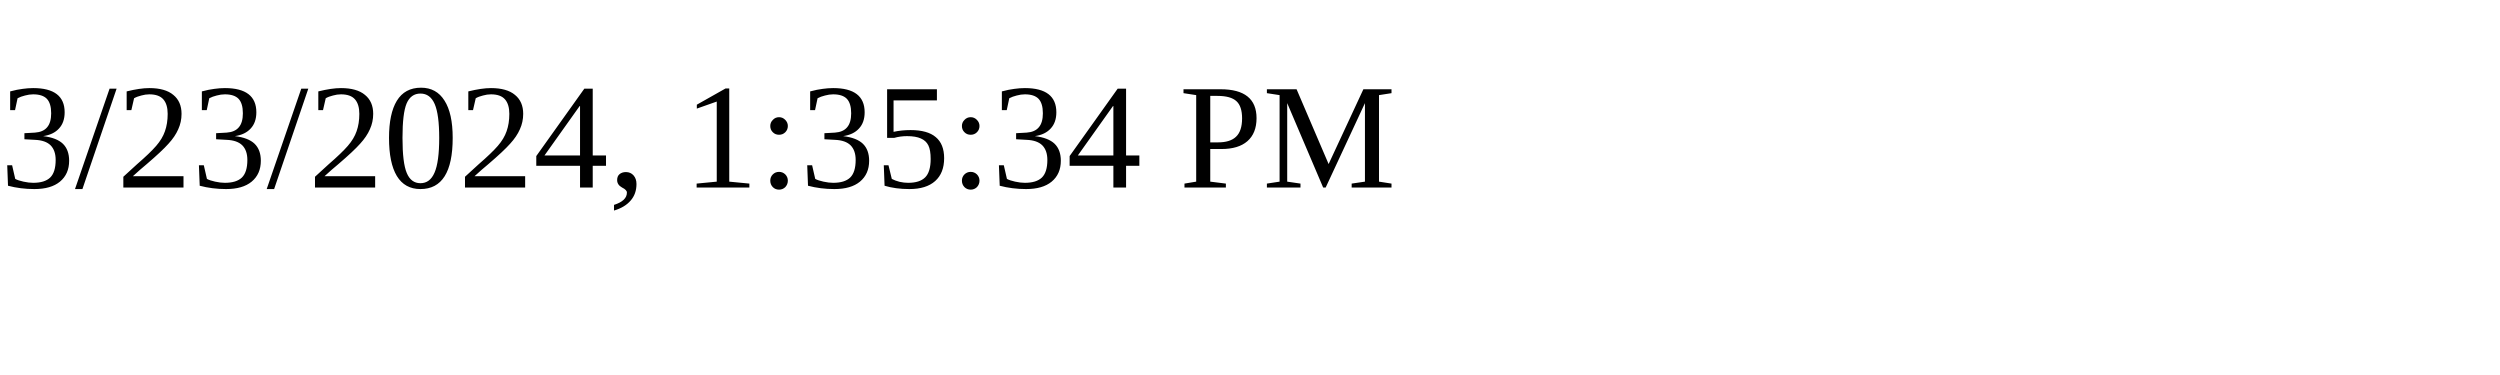
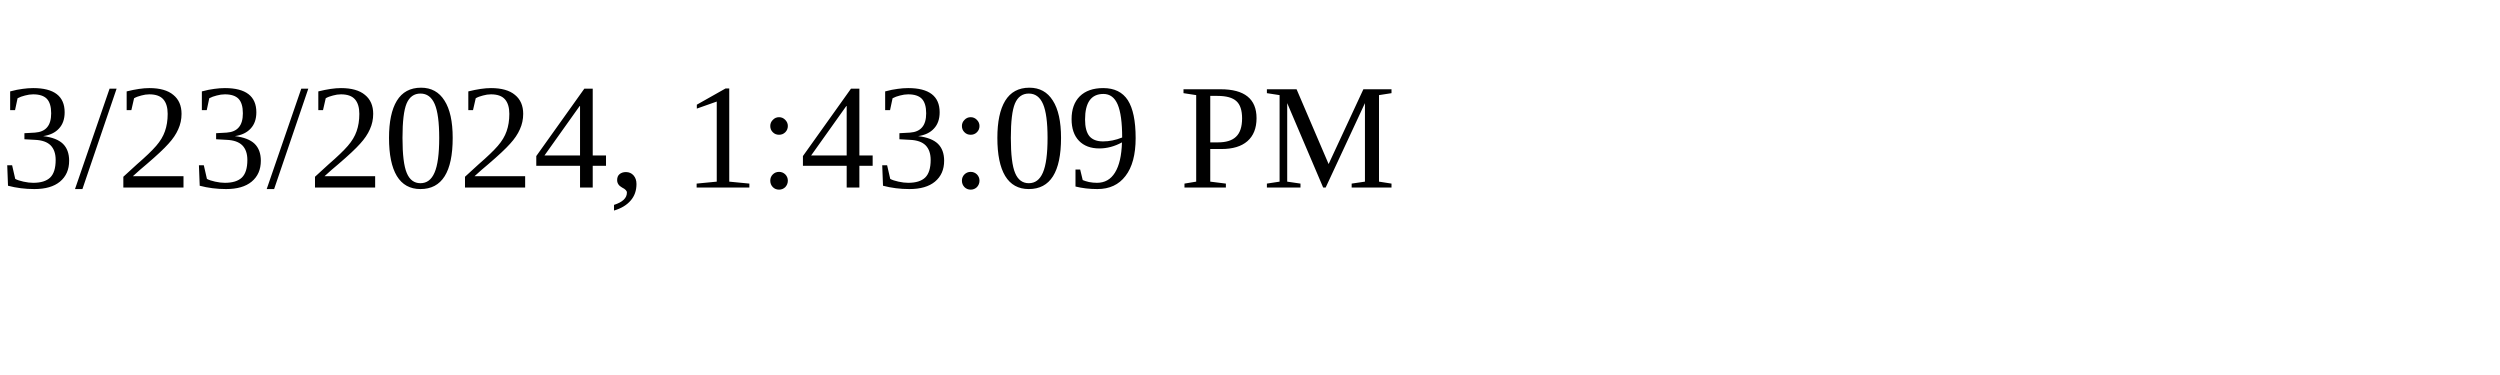
<svg xmlns="http://www.w3.org/2000/svg" height="30" width="200">
-   <text x="0" y="15">3/23/2024, 1:35:34 PM</text>
+   <text x="0" y="15">3/23/2024, 1:43:09 PM</text>
</svg>
